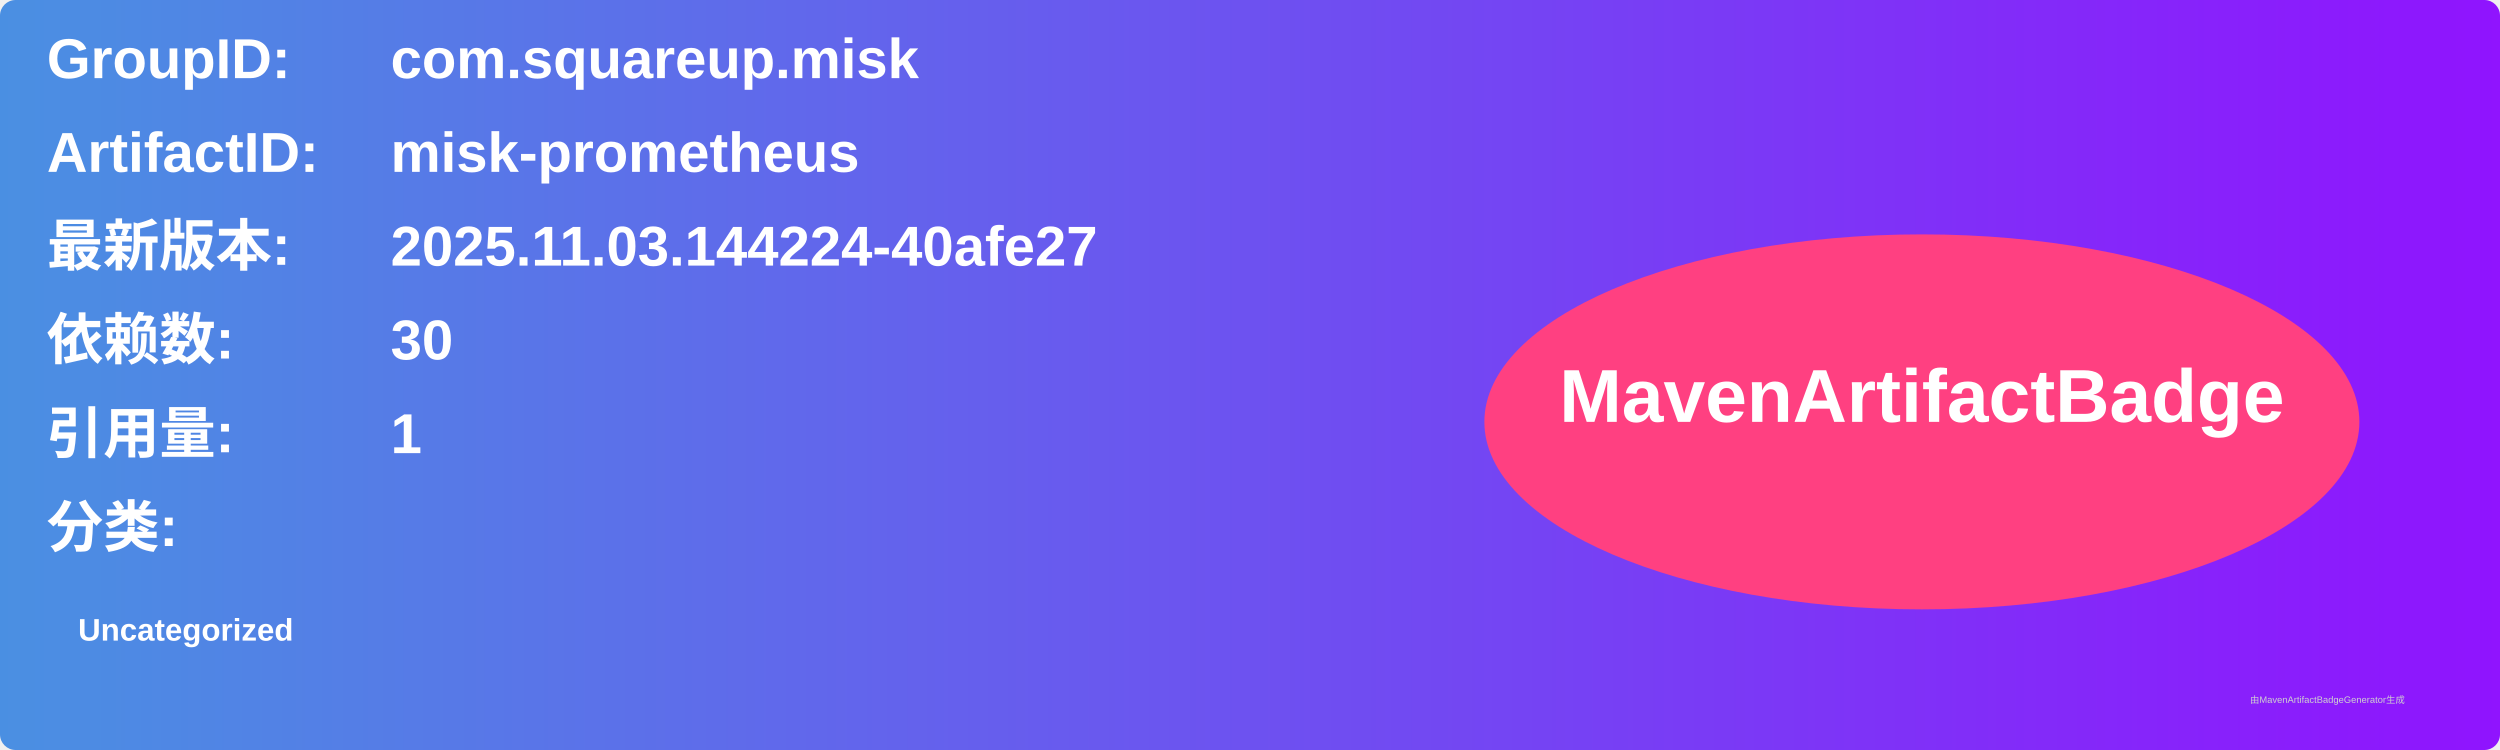
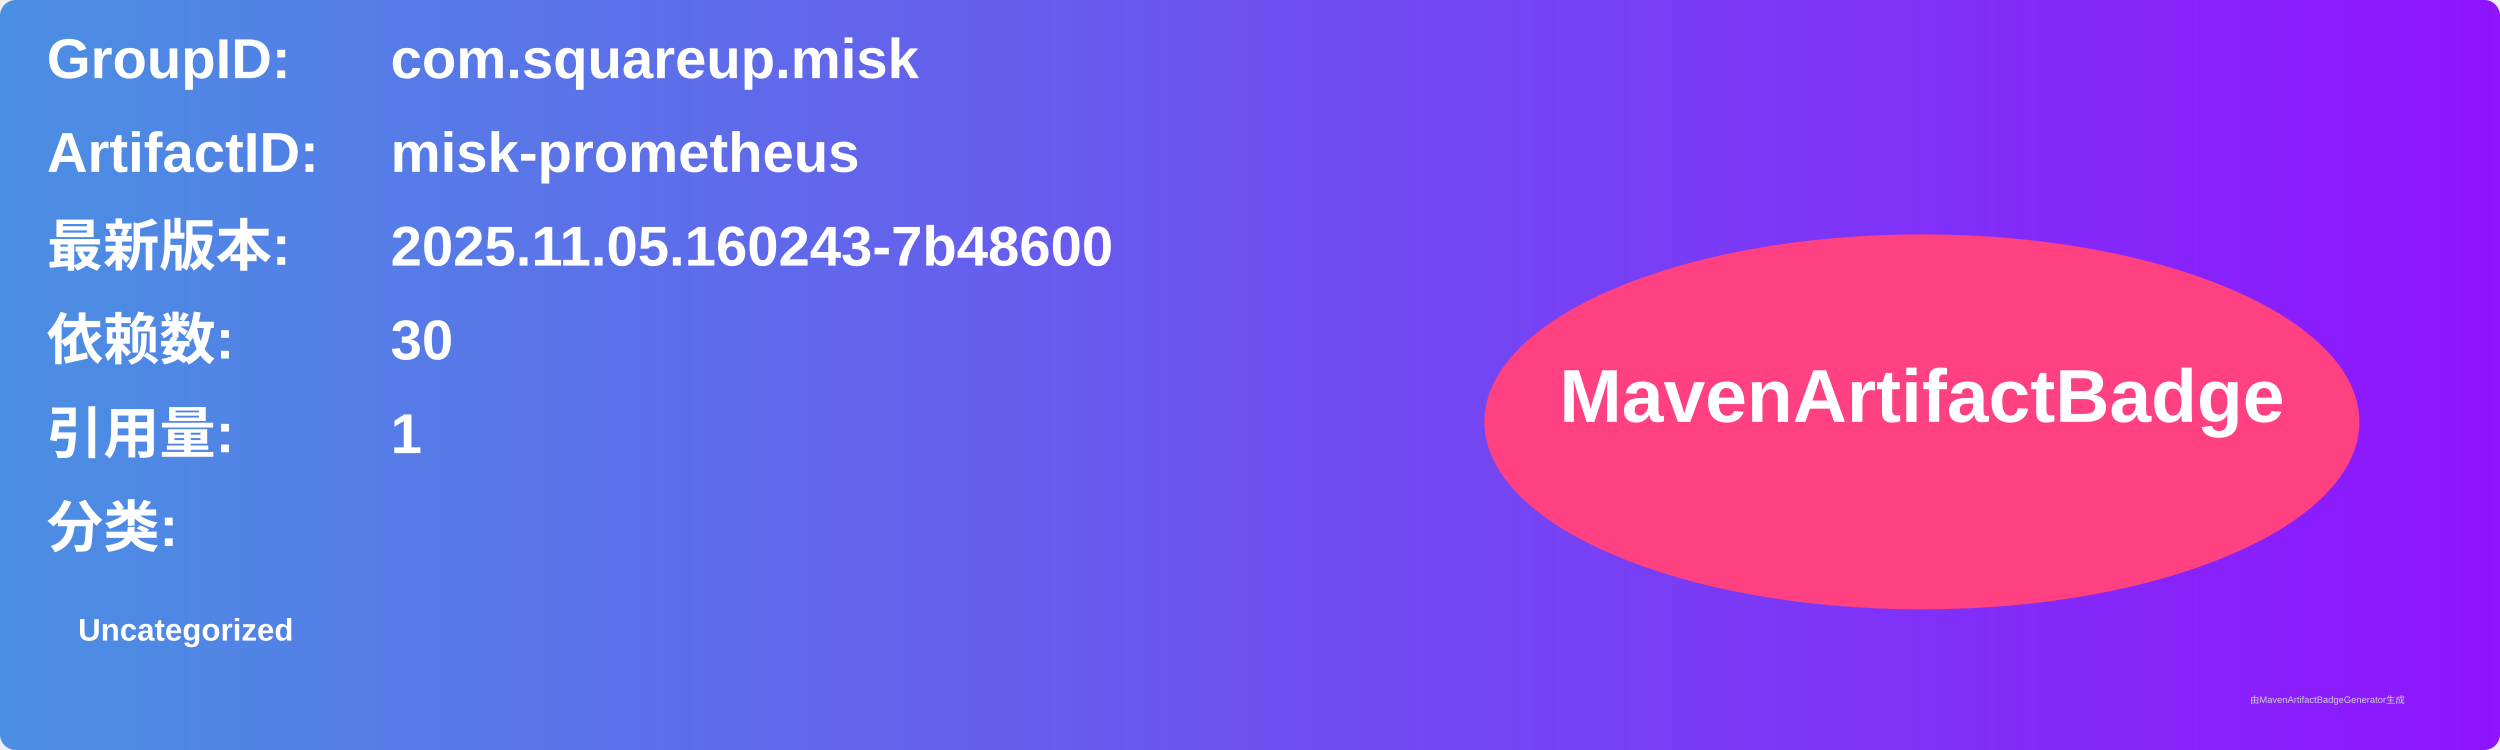
<svg xmlns="http://www.w3.org/2000/svg" width="800" height="240" viewBox="0 0 800 240">
  <linearGradient id="grad" x1="0%" y1="0%" x2="100%" y2="0%">
    <stop offset="0%" stop-color="#4a90e2" />
    <stop offset="100%" stop-color="#9013fe" />
  </linearGradient>
  <rect width="100%" height="100%" rx="5" ry="5" fill="url(#grad)" />
  <g transform="translate(15, 15)">
    <text x="0" y="10" font-family="Arial" font-size="18" fill="white" font-weight="bold" width="260">GroupID:</text>
    <text x="110" y="10" font-family="Arial" font-size="18" fill="white" font-weight="bold" width="460">com.squareup.misk</text>
    <text x="0" y="40" font-family="Arial" font-size="18" fill="white" font-weight="bold" width="260">ArtifactID:</text>
    <text x="110" y="40" font-family="Arial" font-size="18" fill="white" font-weight="bold" width="460">misk-prometheus</text>
    <text x="0" y="70" font-family="Arial" font-size="18" fill="white" font-weight="bold">最新版本:</text>
    <text x="110" y="70" font-family="Arial" font-size="18" fill="white" font-weight="bold">
-       <tspan font-weight="bold">2025.11.03.144224-40afe27</tspan>
+       <tspan font-weight="bold">2025.11.05.160243-7b48600</tspan>
    </text>
    <text x="0" y="100" font-family="Arial" font-size="18" fill="white" font-weight="bold">依赖数: </text>
    <text x="110" y="100" font-family="Arial" font-size="18" fill="white">
      <tspan font-weight="bold">30</tspan>
    </text>
    <text x="0" y="130" font-family="Arial" font-size="18" fill="white" font-weight="bold">引用量: </text>
    <text x="110" y="130" font-family="Arial" font-size="18" fill="white">
      <tspan font-weight="bold">1</tspan>
    </text>
    <text x="0" y="160" font-family="Arial" font-size="18" fill="white" font-weight="bold">分类:</text>
    <text x="10" y="190" font-family="Arial" font-size="10" fill="white">
      <tspan font-weight="bold">Uncategorized</tspan>
    </text>
    <ellipse cx="600" cy="120" rx="140" ry="60" fill="#ff4081" />
    <text x="600" y="120" text-anchor="middle" font-family="Arial" font-size="24" fill="white" font-weight="bold">MavenArtifactBadge</text>
  </g>
  <text x="720" y="225" font-family="Arial" font-size="3" fill="#d0d0d0">由MavenArtifactBadgeGenerator生成</text>
</svg>
